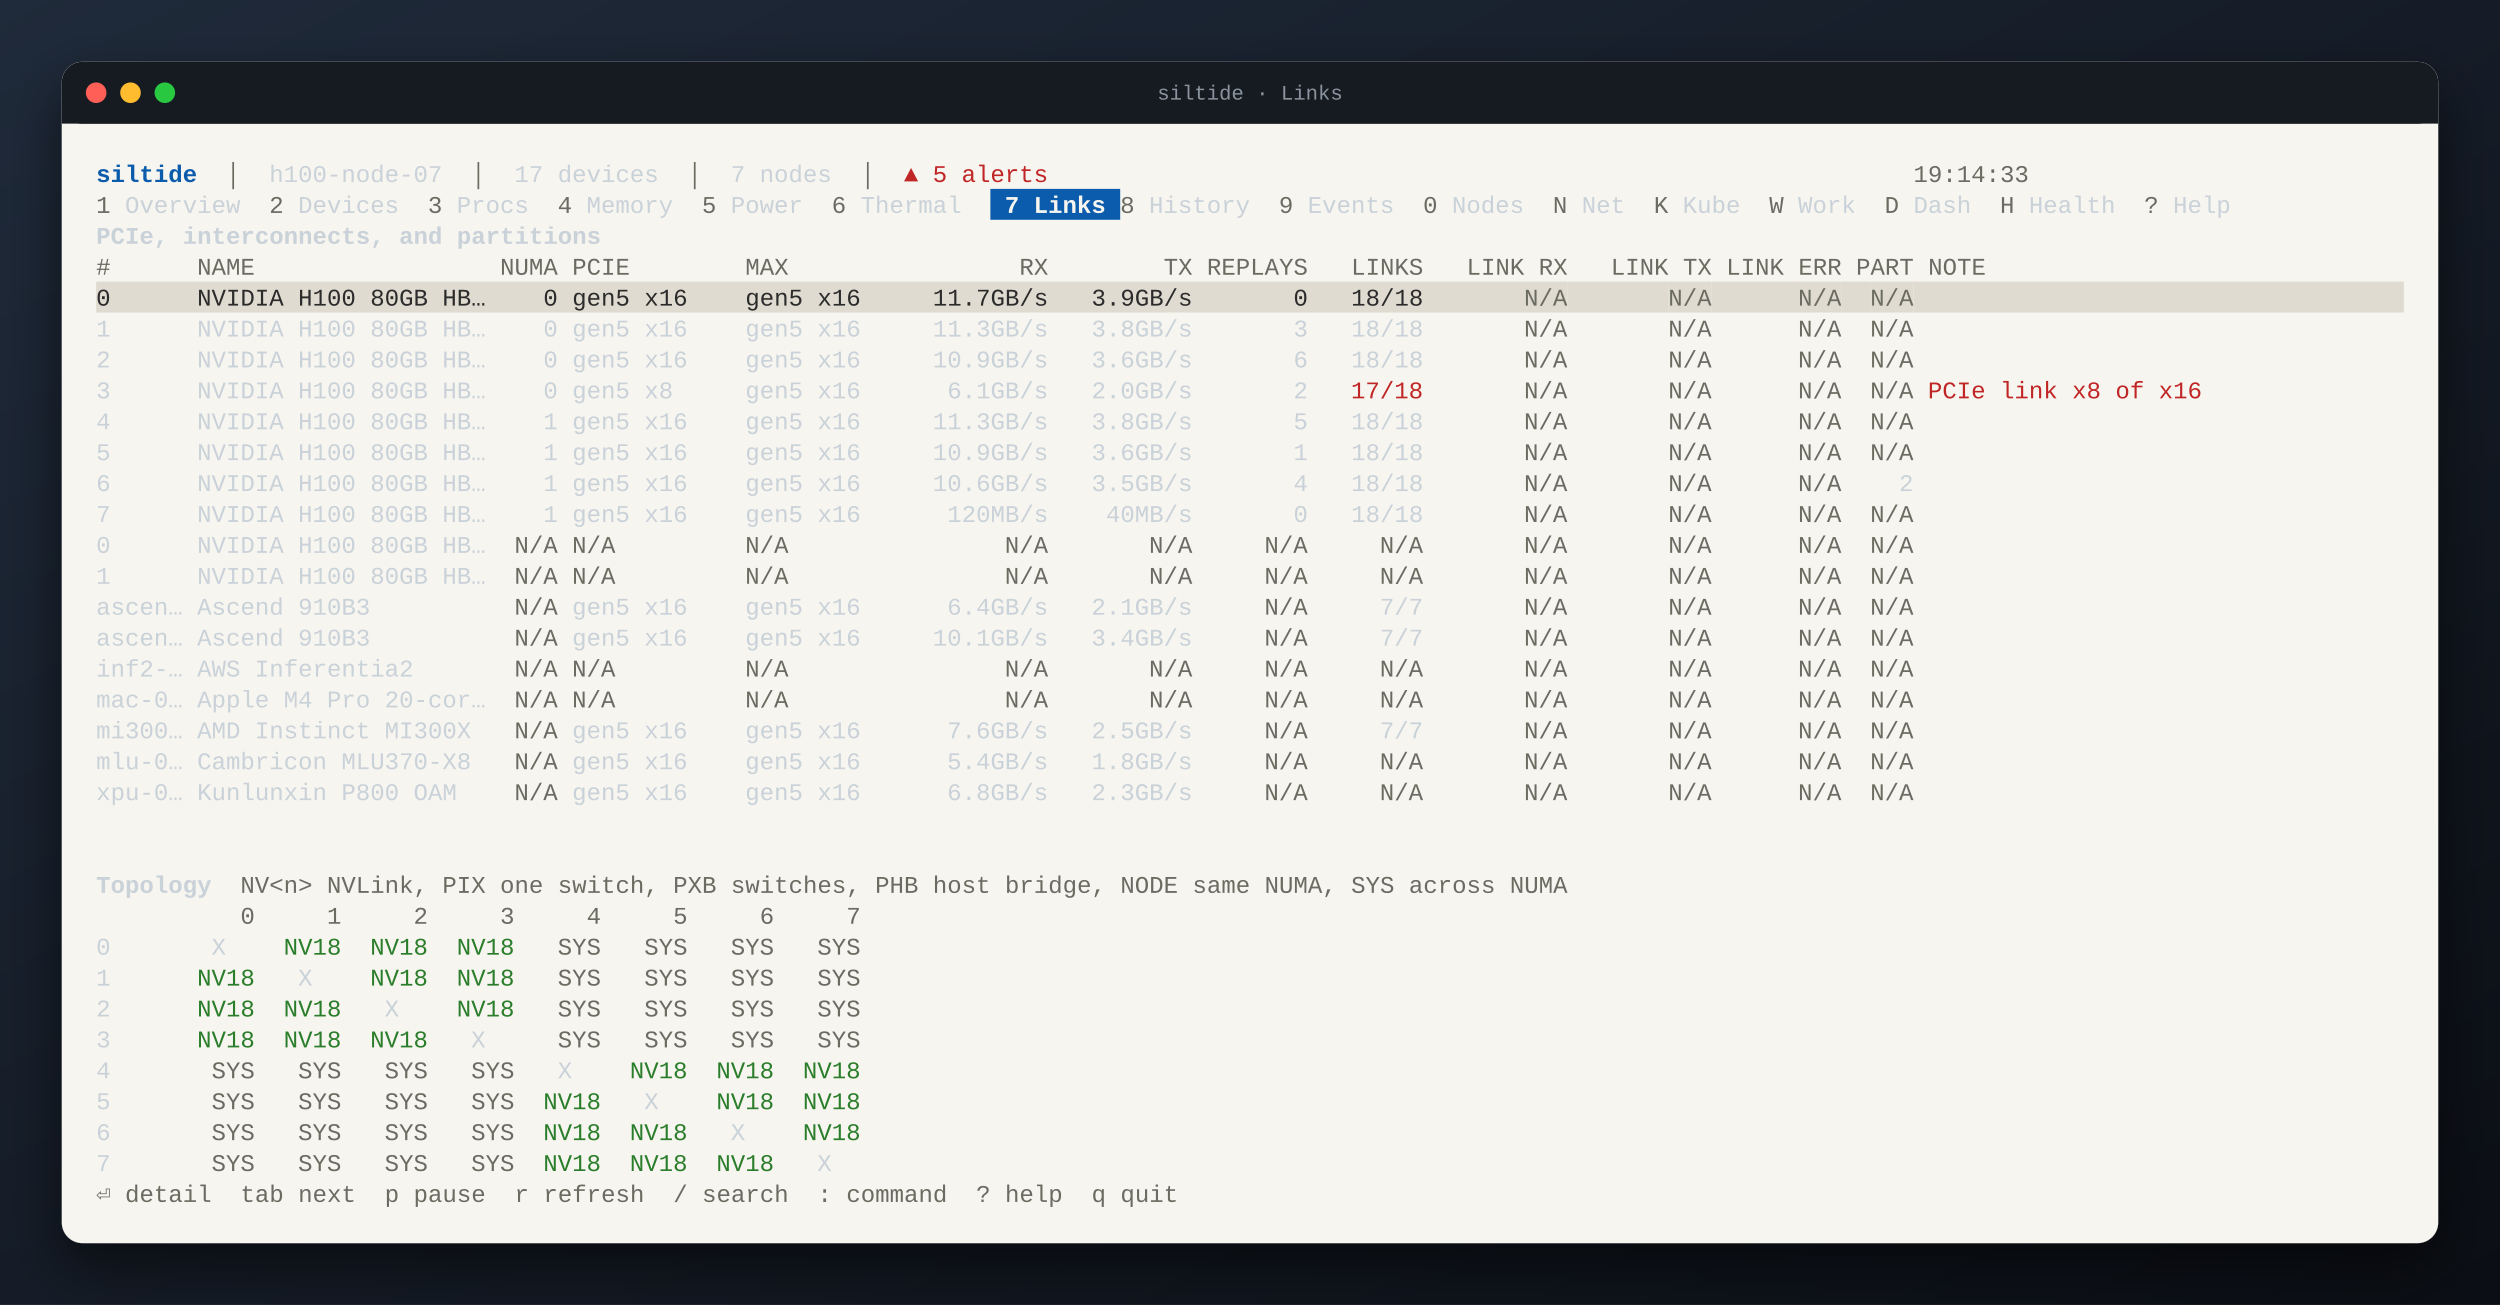
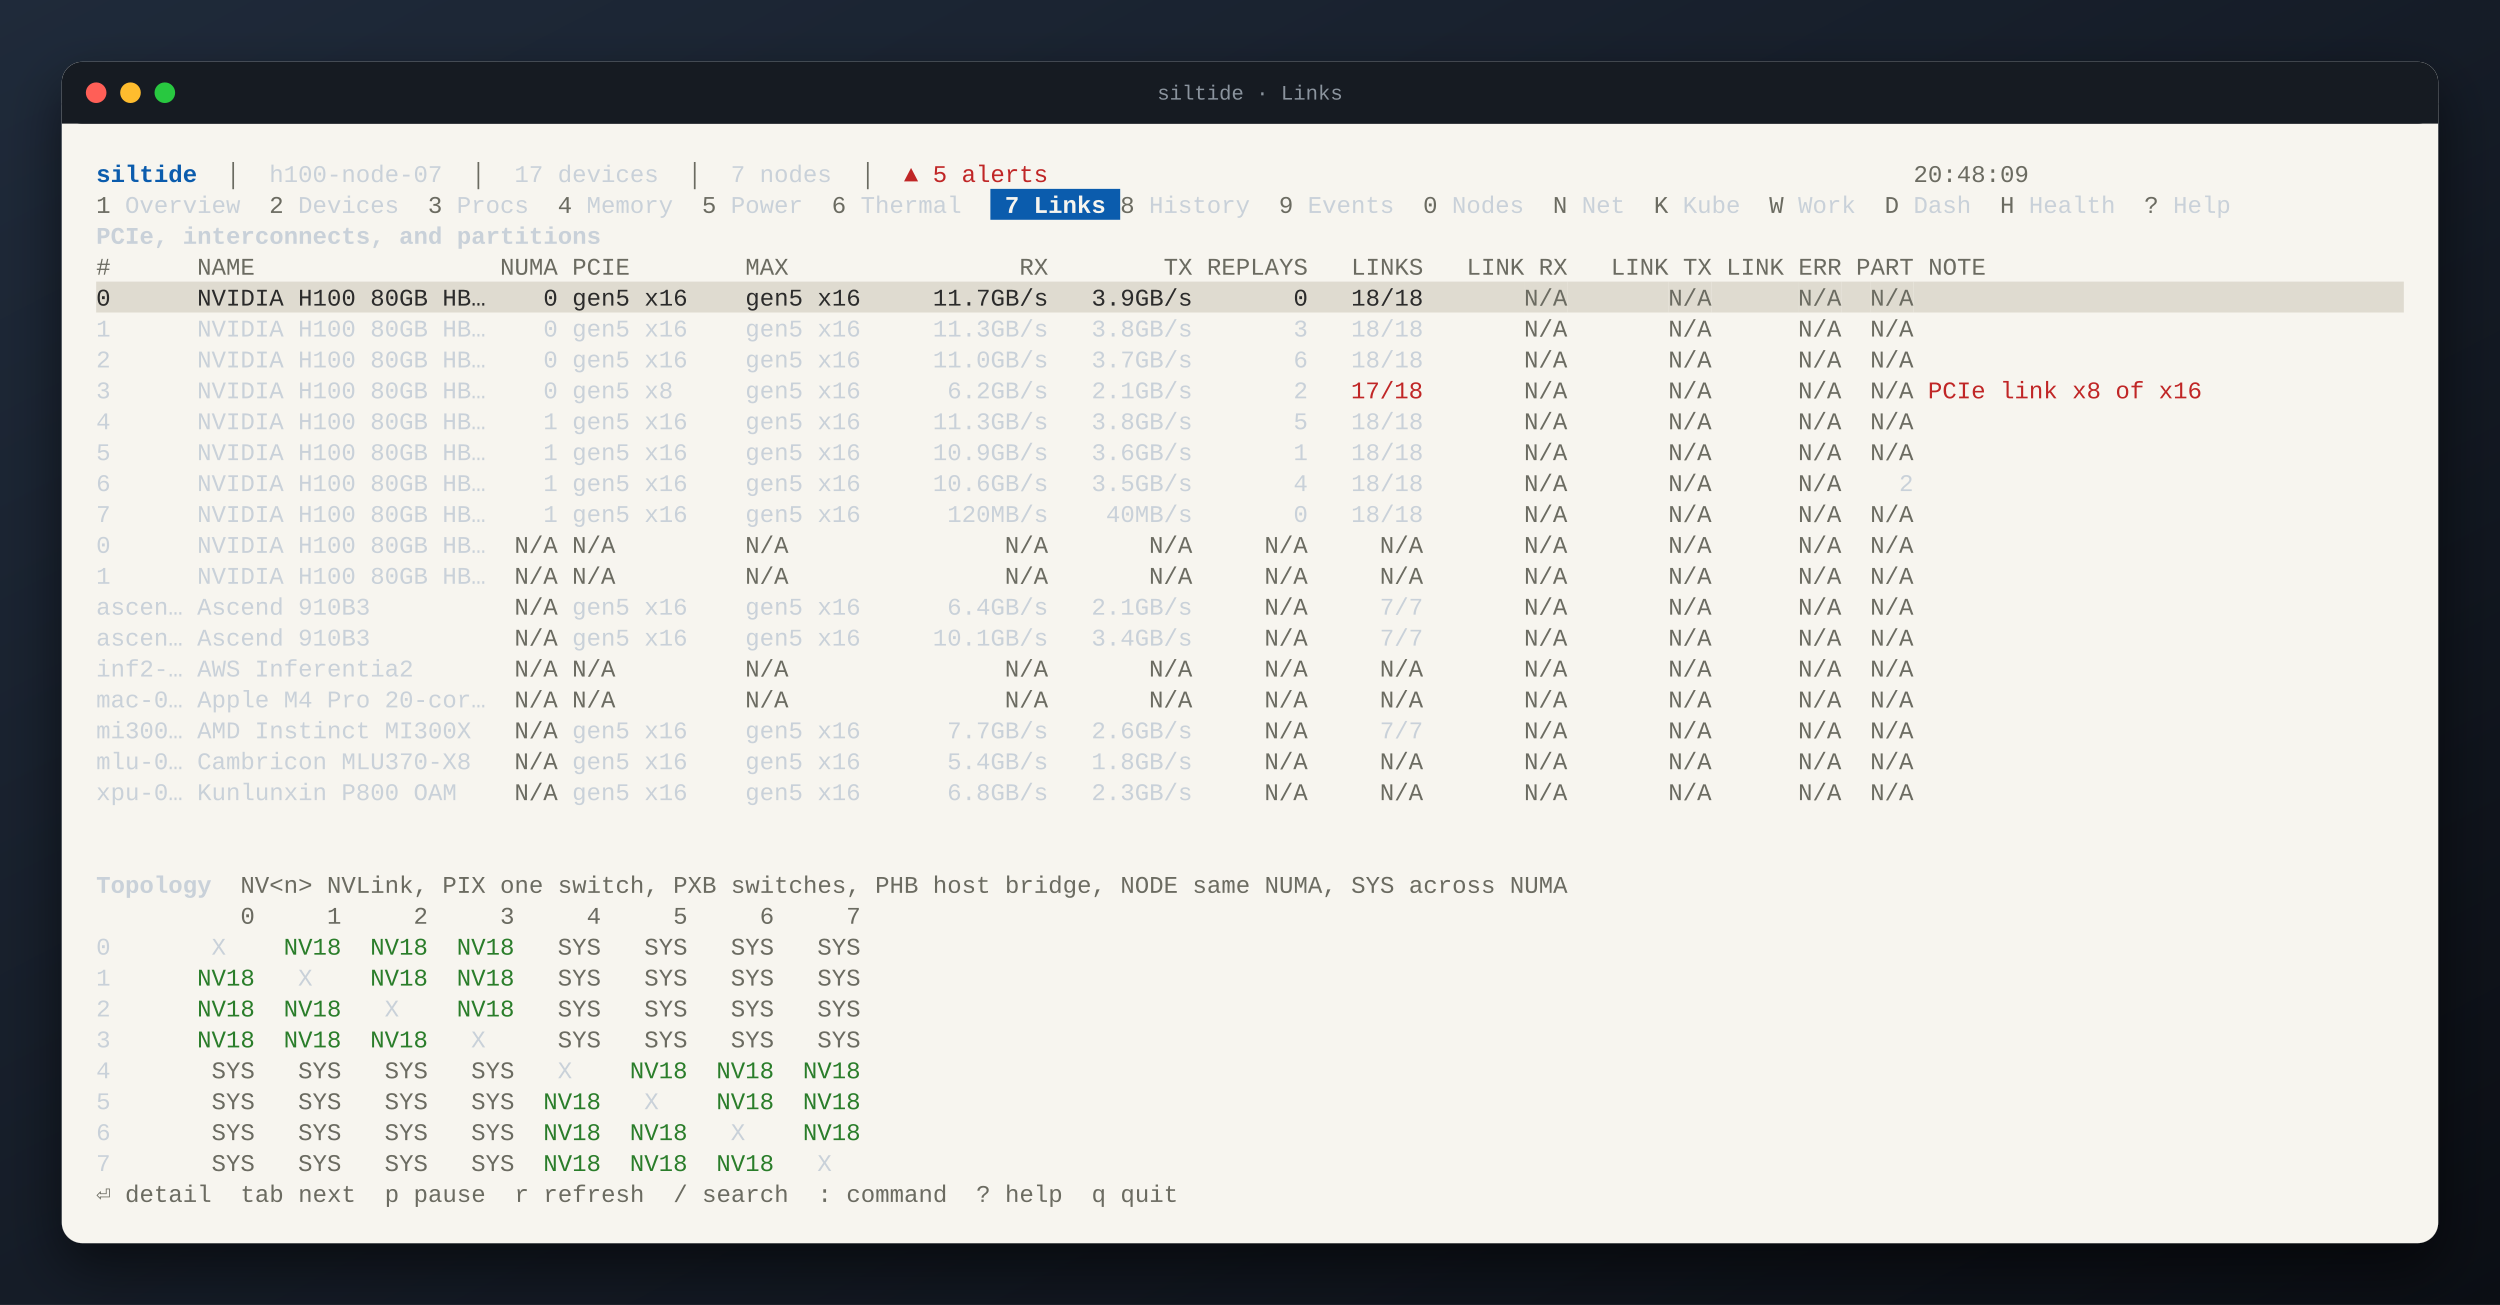
<svg xmlns="http://www.w3.org/2000/svg" width="1456" height="760" viewBox="0 0 1456 760" font-family="JetBrains Mono, SFMono-Regular, Menlo, Consolas, Liberation Mono, monospace" font-size="14">
  <defs>
    <linearGradient id="desk" x1="0" y1="0" x2="1" y2="1">
      <stop offset="0" stop-color="#1f2a3a" />
      <stop offset="1" stop-color="#0b0e14" />
    </linearGradient>
    <filter id="shadow" x="-10%" y="-10%" width="120%" height="130%">
      <feDropShadow dx="0" dy="14" stdDeviation="16" flood-color="#000" flood-opacity="0.55" />
    </filter>
  </defs>
  <rect width="100%" height="100%" fill="url(#desk)" />
  <rect x="36" y="36" width="1384" height="688" rx="12" fill="#f7f5ef" filter="url(#shadow)" />
  <rect x="36" y="36" width="1384" height="36" rx="12" fill="#161b22" />
  <rect x="36" y="60" width="1384" height="12" fill="#161b22" />
  <circle cx="56" cy="54" r="6" fill="#ff5f57" />
  <circle cx="76" cy="54" r="6" fill="#febc2e" />
  <circle cx="96" cy="54" r="6" fill="#28c840" />
  <text x="50%" y="58" text-anchor="middle" fill="#8b949e" font-size="12">siltide · Links</text>
  <g xml:space="preserve" transform="translate(36 36)">
    <text y="70.0" fill="#2b2b2b" xml:space="preserve" style="white-space:pre">
      <tspan x="20.0" fill="#0b5cad" font-weight="bold">siltide</tspan>
      <tspan x="78.8" fill="#6b6b61">  │  </tspan>
      <tspan x="120.8" fill="#c9d1d9">h100-node-07</tspan>
      <tspan x="221.6" fill="#6b6b61">  │  </tspan>
      <tspan x="263.6" fill="#c9d1d9">17 devices</tspan>
      <tspan x="347.6" fill="#6b6b61">  │  </tspan>
      <tspan x="389.6" fill="#c9d1d9">7 nodes</tspan>
      <tspan x="448.4" fill="#6b6b61">  │  </tspan>
      <tspan x="490.4" fill="#c02626">▲ 5 alerts</tspan>
-       <tspan x="1078.4" fill="#6b6b61">19:14:33                         </tspan>
+       <tspan x="1078.4" fill="#6b6b61">20:48:09                         </tspan>
    </text>
    <rect x="540.8" y="74.0" width="75.6" height="18.0" fill="#0b5cad" />
    <text y="88.0" fill="#2b2b2b" xml:space="preserve" style="white-space:pre">
      <tspan x="20.0" fill="#6b6b61">1</tspan>
      <tspan x="28.4" fill="#c9d1d9"> Overview  </tspan>
      <tspan x="120.8" fill="#6b6b61">2</tspan>
      <tspan x="129.2" fill="#c9d1d9"> Devices  </tspan>
      <tspan x="213.2" fill="#6b6b61">3</tspan>
      <tspan x="221.6" fill="#c9d1d9"> Procs  </tspan>
      <tspan x="288.8" fill="#6b6b61">4</tspan>
      <tspan x="297.2" fill="#c9d1d9"> Memory  </tspan>
      <tspan x="372.8" fill="#6b6b61">5</tspan>
      <tspan x="381.2" fill="#c9d1d9"> Power  </tspan>
      <tspan x="448.4" fill="#6b6b61">6</tspan>
      <tspan x="456.8" fill="#c9d1d9"> Thermal  </tspan>
      <tspan x="540.8" fill="#f7f5ef" font-weight="bold"> 7 Links </tspan>
      <tspan x="616.4" fill="#6b6b61">8</tspan>
      <tspan x="624.8" fill="#c9d1d9"> History  </tspan>
      <tspan x="708.8" fill="#6b6b61">9</tspan>
      <tspan x="717.2" fill="#c9d1d9"> Events  </tspan>
      <tspan x="792.8" fill="#6b6b61">0</tspan>
      <tspan x="801.2" fill="#c9d1d9"> Nodes  </tspan>
      <tspan x="868.4" fill="#6b6b61">N</tspan>
      <tspan x="876.8" fill="#c9d1d9"> Net  </tspan>
      <tspan x="927.2" fill="#6b6b61">K</tspan>
      <tspan x="935.6" fill="#c9d1d9"> Kube  </tspan>
      <tspan x="994.4" fill="#6b6b61">W</tspan>
      <tspan x="1002.8" fill="#c9d1d9"> Work  </tspan>
      <tspan x="1061.6" fill="#6b6b61">D</tspan>
      <tspan x="1070.0" fill="#c9d1d9"> Dash  </tspan>
      <tspan x="1128.8" fill="#6b6b61">H</tspan>
      <tspan x="1137.2" fill="#c9d1d9"> Health  </tspan>
      <tspan x="1212.8" fill="#6b6b61">?</tspan>
      <tspan x="1221.2" fill="#c9d1d9"> Help  </tspan>
    </text>
    <text y="106.0" fill="#2b2b2b" xml:space="preserve" style="white-space:pre">
      <tspan x="20.0" fill="#c9d1d9" font-weight="bold">PCIe, interconnects, and partitions</tspan>
    </text>
    <text y="124.0" fill="#2b2b2b" xml:space="preserve" style="white-space:pre">
      <tspan x="20.0" fill="#6b6b61">#      NAME                 NUMA PCIE        MAX                RX        TX REPLAYS   LINKS   LINK RX   LINK TX LINK ERR PART NOTE                    </tspan>
    </text>
    <rect x="20.0" y="128.0" width="831.6" height="18.0" fill="#dfdbd0" />
    <rect x="851.6" y="128.0" width="25.2" height="18.0" fill="#dfdbd0" />
    <rect x="876.8" y="128.0" width="58.8" height="18.0" fill="#dfdbd0" />
    <rect x="935.6" y="128.0" width="25.2" height="18.0" fill="#dfdbd0" />
    <rect x="960.8" y="128.0" width="50.4" height="18.0" fill="#dfdbd0" />
    <rect x="1011.2" y="128.0" width="25.2" height="18.0" fill="#dfdbd0" />
    <rect x="1036.4" y="128.0" width="16.8" height="18.0" fill="#dfdbd0" />
    <rect x="1053.2" y="128.0" width="25.2" height="18.0" fill="#dfdbd0" />
    <rect x="1078.4" y="128.0" width="285.6" height="18.0" fill="#dfdbd0" />
    <text y="142.0" fill="#2b2b2b" xml:space="preserve" style="white-space:pre">
      <tspan x="20.0">0      NVIDIA H100 80GB HB…    0 gen5 x16    gen5 x16     11.7GB/s   3.9GB/s       0   18/18       </tspan>
      <tspan x="851.6" fill="#6b6b61">N/A</tspan>
      <tspan x="935.6" fill="#6b6b61">N/A</tspan>
      <tspan x="1011.2" fill="#6b6b61">N/A</tspan>
      <tspan x="1053.2" fill="#6b6b61">N/A</tspan>
    </text>
    <text y="160.0" fill="#2b2b2b" xml:space="preserve" style="white-space:pre">
      <tspan x="20.0" fill="#c9d1d9">1      NVIDIA H100 80GB HB…    0 gen5 x16    gen5 x16     11.3GB/s   3.8GB/s       3   18/18       </tspan>
      <tspan x="851.6" fill="#6b6b61">N/A</tspan>
      <tspan x="935.6" fill="#6b6b61">N/A</tspan>
      <tspan x="1011.2" fill="#6b6b61">N/A</tspan>
      <tspan x="1053.2" fill="#6b6b61">N/A</tspan>
    </text>
    <text y="178.0" fill="#2b2b2b" xml:space="preserve" style="white-space:pre">
-       <tspan x="20.0" fill="#c9d1d9">2      NVIDIA H100 80GB HB…    0 gen5 x16    gen5 x16     10.9GB/s   3.6GB/s       6   18/18       </tspan>
+       <tspan x="20.0" fill="#c9d1d9">2      NVIDIA H100 80GB HB…    0 gen5 x16    gen5 x16     11.0GB/s   3.7GB/s       6   18/18       </tspan>
      <tspan x="851.6" fill="#6b6b61">N/A</tspan>
      <tspan x="935.6" fill="#6b6b61">N/A</tspan>
      <tspan x="1011.2" fill="#6b6b61">N/A</tspan>
      <tspan x="1053.2" fill="#6b6b61">N/A</tspan>
    </text>
    <text y="196.0" fill="#2b2b2b" xml:space="preserve" style="white-space:pre">
-       <tspan x="20.0" fill="#c9d1d9">3      NVIDIA H100 80GB HB…    0 gen5 x8     gen5 x16      6.1GB/s   2.0GB/s       2   </tspan>
+       <tspan x="20.0" fill="#c9d1d9">3      NVIDIA H100 80GB HB…    0 gen5 x8     gen5 x16      6.2GB/s   2.1GB/s       2   </tspan>
      <tspan x="750.8" fill="#c02626">17/18</tspan>
      <tspan x="851.6" fill="#6b6b61">N/A</tspan>
      <tspan x="935.6" fill="#6b6b61">N/A</tspan>
      <tspan x="1011.2" fill="#6b6b61">N/A</tspan>
      <tspan x="1053.2" fill="#6b6b61">N/A</tspan>
      <tspan x="1086.8" fill="#c02626">PCIe link x8 of x16</tspan>
    </text>
    <text y="214.0" fill="#2b2b2b" xml:space="preserve" style="white-space:pre">
      <tspan x="20.0" fill="#c9d1d9">4      NVIDIA H100 80GB HB…    1 gen5 x16    gen5 x16     11.3GB/s   3.8GB/s       5   18/18       </tspan>
      <tspan x="851.6" fill="#6b6b61">N/A</tspan>
      <tspan x="935.6" fill="#6b6b61">N/A</tspan>
      <tspan x="1011.2" fill="#6b6b61">N/A</tspan>
      <tspan x="1053.2" fill="#6b6b61">N/A</tspan>
    </text>
    <text y="232.0" fill="#2b2b2b" xml:space="preserve" style="white-space:pre">
      <tspan x="20.0" fill="#c9d1d9">5      NVIDIA H100 80GB HB…    1 gen5 x16    gen5 x16     10.9GB/s   3.6GB/s       1   18/18       </tspan>
      <tspan x="851.6" fill="#6b6b61">N/A</tspan>
      <tspan x="935.6" fill="#6b6b61">N/A</tspan>
      <tspan x="1011.2" fill="#6b6b61">N/A</tspan>
      <tspan x="1053.2" fill="#6b6b61">N/A</tspan>
    </text>
    <text y="250.0" fill="#2b2b2b" xml:space="preserve" style="white-space:pre">
      <tspan x="20.0" fill="#c9d1d9">6      NVIDIA H100 80GB HB…    1 gen5 x16    gen5 x16     10.6GB/s   3.5GB/s       4   18/18       </tspan>
      <tspan x="851.6" fill="#6b6b61">N/A</tspan>
      <tspan x="935.6" fill="#6b6b61">N/A</tspan>
      <tspan x="1011.2" fill="#6b6b61">N/A</tspan>
      <tspan x="1036.4" fill="#c9d1d9">    2                         </tspan>
    </text>
    <text y="268.0" fill="#2b2b2b" xml:space="preserve" style="white-space:pre">
      <tspan x="20.0" fill="#c9d1d9">7      NVIDIA H100 80GB HB…    1 gen5 x16    gen5 x16      120MB/s    40MB/s       0   18/18       </tspan>
      <tspan x="851.6" fill="#6b6b61">N/A</tspan>
      <tspan x="935.6" fill="#6b6b61">N/A</tspan>
      <tspan x="1011.2" fill="#6b6b61">N/A</tspan>
      <tspan x="1053.2" fill="#6b6b61">N/A</tspan>
    </text>
    <text y="286.0" fill="#2b2b2b" xml:space="preserve" style="white-space:pre">
      <tspan x="20.0" fill="#c9d1d9">0      NVIDIA H100 80GB HB…  </tspan>
      <tspan x="263.6" fill="#6b6b61">N/A</tspan>
      <tspan x="297.2" fill="#6b6b61">N/A</tspan>
      <tspan x="398.0" fill="#6b6b61">N/A</tspan>
      <tspan x="549.2" fill="#6b6b61">N/A</tspan>
      <tspan x="633.2" fill="#6b6b61">N/A</tspan>
      <tspan x="700.4" fill="#6b6b61">N/A</tspan>
      <tspan x="767.6" fill="#6b6b61">N/A</tspan>
      <tspan x="851.6" fill="#6b6b61">N/A</tspan>
      <tspan x="935.6" fill="#6b6b61">N/A</tspan>
      <tspan x="1011.2" fill="#6b6b61">N/A</tspan>
      <tspan x="1053.2" fill="#6b6b61">N/A</tspan>
    </text>
    <text y="304.0" fill="#2b2b2b" xml:space="preserve" style="white-space:pre">
      <tspan x="20.0" fill="#c9d1d9">1      NVIDIA H100 80GB HB…  </tspan>
      <tspan x="263.6" fill="#6b6b61">N/A</tspan>
      <tspan x="297.2" fill="#6b6b61">N/A</tspan>
      <tspan x="398.0" fill="#6b6b61">N/A</tspan>
      <tspan x="549.2" fill="#6b6b61">N/A</tspan>
      <tspan x="633.2" fill="#6b6b61">N/A</tspan>
      <tspan x="700.4" fill="#6b6b61">N/A</tspan>
      <tspan x="767.6" fill="#6b6b61">N/A</tspan>
      <tspan x="851.6" fill="#6b6b61">N/A</tspan>
      <tspan x="935.6" fill="#6b6b61">N/A</tspan>
      <tspan x="1011.2" fill="#6b6b61">N/A</tspan>
      <tspan x="1053.2" fill="#6b6b61">N/A</tspan>
    </text>
    <text y="322.0" fill="#2b2b2b" xml:space="preserve" style="white-space:pre">
      <tspan x="20.0" fill="#c9d1d9">ascen… Ascend 910B3          </tspan>
      <tspan x="263.6" fill="#6b6b61">N/A</tspan>
      <tspan x="288.8" fill="#c9d1d9"> gen5 x16    gen5 x16      6.4GB/s   2.1GB/s     </tspan>
      <tspan x="700.4" fill="#6b6b61">N/A</tspan>
      <tspan x="725.6" fill="#c9d1d9">     7/7       </tspan>
      <tspan x="851.6" fill="#6b6b61">N/A</tspan>
      <tspan x="935.6" fill="#6b6b61">N/A</tspan>
      <tspan x="1011.2" fill="#6b6b61">N/A</tspan>
      <tspan x="1053.2" fill="#6b6b61">N/A</tspan>
    </text>
    <text y="340.0" fill="#2b2b2b" xml:space="preserve" style="white-space:pre">
      <tspan x="20.0" fill="#c9d1d9">ascen… Ascend 910B3          </tspan>
      <tspan x="263.6" fill="#6b6b61">N/A</tspan>
      <tspan x="288.8" fill="#c9d1d9"> gen5 x16    gen5 x16     10.1GB/s   3.4GB/s     </tspan>
      <tspan x="700.4" fill="#6b6b61">N/A</tspan>
      <tspan x="725.6" fill="#c9d1d9">     7/7       </tspan>
      <tspan x="851.6" fill="#6b6b61">N/A</tspan>
      <tspan x="935.6" fill="#6b6b61">N/A</tspan>
      <tspan x="1011.2" fill="#6b6b61">N/A</tspan>
      <tspan x="1053.2" fill="#6b6b61">N/A</tspan>
    </text>
    <text y="358.0" fill="#2b2b2b" xml:space="preserve" style="white-space:pre">
      <tspan x="20.0" fill="#c9d1d9">inf2-… AWS Inferentia2       </tspan>
      <tspan x="263.6" fill="#6b6b61">N/A</tspan>
      <tspan x="297.2" fill="#6b6b61">N/A</tspan>
      <tspan x="398.0" fill="#6b6b61">N/A</tspan>
      <tspan x="549.2" fill="#6b6b61">N/A</tspan>
      <tspan x="633.2" fill="#6b6b61">N/A</tspan>
      <tspan x="700.4" fill="#6b6b61">N/A</tspan>
      <tspan x="767.6" fill="#6b6b61">N/A</tspan>
      <tspan x="851.6" fill="#6b6b61">N/A</tspan>
      <tspan x="935.6" fill="#6b6b61">N/A</tspan>
      <tspan x="1011.2" fill="#6b6b61">N/A</tspan>
      <tspan x="1053.2" fill="#6b6b61">N/A</tspan>
    </text>
    <text y="376.0" fill="#2b2b2b" xml:space="preserve" style="white-space:pre">
      <tspan x="20.0" fill="#c9d1d9">mac-0… Apple M4 Pro 20-cor…  </tspan>
      <tspan x="263.6" fill="#6b6b61">N/A</tspan>
      <tspan x="297.2" fill="#6b6b61">N/A</tspan>
      <tspan x="398.0" fill="#6b6b61">N/A</tspan>
      <tspan x="549.2" fill="#6b6b61">N/A</tspan>
      <tspan x="633.2" fill="#6b6b61">N/A</tspan>
      <tspan x="700.4" fill="#6b6b61">N/A</tspan>
      <tspan x="767.6" fill="#6b6b61">N/A</tspan>
      <tspan x="851.6" fill="#6b6b61">N/A</tspan>
      <tspan x="935.6" fill="#6b6b61">N/A</tspan>
      <tspan x="1011.2" fill="#6b6b61">N/A</tspan>
      <tspan x="1053.2" fill="#6b6b61">N/A</tspan>
    </text>
    <text y="394.0" fill="#2b2b2b" xml:space="preserve" style="white-space:pre">
      <tspan x="20.0" fill="#c9d1d9">mi300… AMD Instinct MI300X   </tspan>
      <tspan x="263.6" fill="#6b6b61">N/A</tspan>
-       <tspan x="288.8" fill="#c9d1d9"> gen5 x16    gen5 x16      7.6GB/s   2.5GB/s     </tspan>
+       <tspan x="288.8" fill="#c9d1d9"> gen5 x16    gen5 x16      7.7GB/s   2.6GB/s     </tspan>
      <tspan x="700.4" fill="#6b6b61">N/A</tspan>
      <tspan x="725.6" fill="#c9d1d9">     7/7       </tspan>
      <tspan x="851.6" fill="#6b6b61">N/A</tspan>
      <tspan x="935.6" fill="#6b6b61">N/A</tspan>
      <tspan x="1011.2" fill="#6b6b61">N/A</tspan>
      <tspan x="1053.2" fill="#6b6b61">N/A</tspan>
    </text>
    <text y="412.0" fill="#2b2b2b" xml:space="preserve" style="white-space:pre">
      <tspan x="20.0" fill="#c9d1d9">mlu-0… Cambricon MLU370-X8   </tspan>
      <tspan x="263.6" fill="#6b6b61">N/A</tspan>
      <tspan x="288.8" fill="#c9d1d9"> gen5 x16    gen5 x16      5.4GB/s   1.8GB/s     </tspan>
      <tspan x="700.4" fill="#6b6b61">N/A</tspan>
      <tspan x="767.6" fill="#6b6b61">N/A</tspan>
      <tspan x="851.6" fill="#6b6b61">N/A</tspan>
      <tspan x="935.6" fill="#6b6b61">N/A</tspan>
      <tspan x="1011.2" fill="#6b6b61">N/A</tspan>
      <tspan x="1053.2" fill="#6b6b61">N/A</tspan>
    </text>
    <text y="430.0" fill="#2b2b2b" xml:space="preserve" style="white-space:pre">
      <tspan x="20.0" fill="#c9d1d9">xpu-0… Kunlunxin P800 OAM    </tspan>
      <tspan x="263.6" fill="#6b6b61">N/A</tspan>
      <tspan x="288.8" fill="#c9d1d9"> gen5 x16    gen5 x16      6.8GB/s   2.3GB/s     </tspan>
      <tspan x="700.4" fill="#6b6b61">N/A</tspan>
      <tspan x="767.6" fill="#6b6b61">N/A</tspan>
      <tspan x="851.6" fill="#6b6b61">N/A</tspan>
      <tspan x="935.6" fill="#6b6b61">N/A</tspan>
      <tspan x="1011.2" fill="#6b6b61">N/A</tspan>
      <tspan x="1053.2" fill="#6b6b61">N/A</tspan>
    </text>
    <text y="484.0" fill="#2b2b2b" xml:space="preserve" style="white-space:pre">
      <tspan x="20.0" fill="#c9d1d9" font-weight="bold">Topology</tspan>
      <tspan x="87.2" fill="#6b6b61">  NV&lt;n&gt; NVLink, PIX one switch, PXB switches, PHB host bridge, NODE same NUMA, SYS across NUMA</tspan>
    </text>
    <text y="502.0" fill="#2b2b2b" xml:space="preserve" style="white-space:pre">
      <tspan x="20.0" fill="#6b6b61">          0     1     2     3     4     5     6     7 </tspan>
    </text>
    <text y="520.0" fill="#2b2b2b" xml:space="preserve" style="white-space:pre">
      <tspan x="20.0" fill="#c9d1d9">0       X   </tspan>
      <tspan x="120.8" fill="#2a7d2a"> NV18</tspan>
      <tspan x="171.2" fill="#2a7d2a"> NV18</tspan>
      <tspan x="221.6" fill="#2a7d2a"> NV18</tspan>
      <tspan x="272.0" fill="#6b6b61">  SYS</tspan>
      <tspan x="322.4" fill="#6b6b61">  SYS</tspan>
      <tspan x="372.8" fill="#6b6b61">  SYS</tspan>
      <tspan x="423.2" fill="#6b6b61">  SYS</tspan>
    </text>
    <text y="538.0" fill="#2b2b2b" xml:space="preserve" style="white-space:pre">
      <tspan x="20.0" fill="#c9d1d9">1     </tspan>
      <tspan x="70.4" fill="#2a7d2a"> NV18</tspan>
      <tspan x="112.4" fill="#c9d1d9">   X   </tspan>
      <tspan x="171.2" fill="#2a7d2a"> NV18</tspan>
      <tspan x="221.6" fill="#2a7d2a"> NV18</tspan>
      <tspan x="272.0" fill="#6b6b61">  SYS</tspan>
      <tspan x="322.4" fill="#6b6b61">  SYS</tspan>
      <tspan x="372.8" fill="#6b6b61">  SYS</tspan>
      <tspan x="423.2" fill="#6b6b61">  SYS</tspan>
    </text>
    <text y="556.0" fill="#2b2b2b" xml:space="preserve" style="white-space:pre">
      <tspan x="20.0" fill="#c9d1d9">2     </tspan>
      <tspan x="70.4" fill="#2a7d2a"> NV18</tspan>
      <tspan x="120.8" fill="#2a7d2a"> NV18</tspan>
      <tspan x="162.8" fill="#c9d1d9">   X   </tspan>
      <tspan x="221.6" fill="#2a7d2a"> NV18</tspan>
      <tspan x="272.0" fill="#6b6b61">  SYS</tspan>
      <tspan x="322.4" fill="#6b6b61">  SYS</tspan>
      <tspan x="372.8" fill="#6b6b61">  SYS</tspan>
      <tspan x="423.2" fill="#6b6b61">  SYS</tspan>
    </text>
    <text y="574.0" fill="#2b2b2b" xml:space="preserve" style="white-space:pre">
      <tspan x="20.0" fill="#c9d1d9">3     </tspan>
      <tspan x="70.4" fill="#2a7d2a"> NV18</tspan>
      <tspan x="120.8" fill="#2a7d2a"> NV18</tspan>
      <tspan x="171.2" fill="#2a7d2a"> NV18</tspan>
      <tspan x="213.2" fill="#c9d1d9">   X   </tspan>
      <tspan x="272.0" fill="#6b6b61">  SYS</tspan>
      <tspan x="322.4" fill="#6b6b61">  SYS</tspan>
      <tspan x="372.8" fill="#6b6b61">  SYS</tspan>
      <tspan x="423.2" fill="#6b6b61">  SYS</tspan>
    </text>
    <text y="592.0" fill="#2b2b2b" xml:space="preserve" style="white-space:pre">
      <tspan x="20.0" fill="#c9d1d9">4     </tspan>
      <tspan x="70.4" fill="#6b6b61">  SYS</tspan>
      <tspan x="120.8" fill="#6b6b61">  SYS</tspan>
      <tspan x="171.2" fill="#6b6b61">  SYS</tspan>
      <tspan x="221.6" fill="#6b6b61">  SYS</tspan>
      <tspan x="263.6" fill="#c9d1d9">   X   </tspan>
      <tspan x="322.4" fill="#2a7d2a"> NV18</tspan>
      <tspan x="372.8" fill="#2a7d2a"> NV18</tspan>
      <tspan x="423.2" fill="#2a7d2a"> NV18</tspan>
    </text>
    <text y="610.0" fill="#2b2b2b" xml:space="preserve" style="white-space:pre">
      <tspan x="20.0" fill="#c9d1d9">5     </tspan>
      <tspan x="70.4" fill="#6b6b61">  SYS</tspan>
      <tspan x="120.8" fill="#6b6b61">  SYS</tspan>
      <tspan x="171.2" fill="#6b6b61">  SYS</tspan>
      <tspan x="221.6" fill="#6b6b61">  SYS</tspan>
      <tspan x="272.0" fill="#2a7d2a"> NV18</tspan>
      <tspan x="314.0" fill="#c9d1d9">   X   </tspan>
      <tspan x="372.8" fill="#2a7d2a"> NV18</tspan>
      <tspan x="423.2" fill="#2a7d2a"> NV18</tspan>
    </text>
    <text y="628.0" fill="#2b2b2b" xml:space="preserve" style="white-space:pre">
      <tspan x="20.0" fill="#c9d1d9">6     </tspan>
      <tspan x="70.4" fill="#6b6b61">  SYS</tspan>
      <tspan x="120.8" fill="#6b6b61">  SYS</tspan>
      <tspan x="171.2" fill="#6b6b61">  SYS</tspan>
      <tspan x="221.6" fill="#6b6b61">  SYS</tspan>
      <tspan x="272.0" fill="#2a7d2a"> NV18</tspan>
      <tspan x="322.4" fill="#2a7d2a"> NV18</tspan>
      <tspan x="364.4" fill="#c9d1d9">   X   </tspan>
      <tspan x="423.2" fill="#2a7d2a"> NV18</tspan>
    </text>
    <text y="646.0" fill="#2b2b2b" xml:space="preserve" style="white-space:pre">
      <tspan x="20.0" fill="#c9d1d9">7     </tspan>
      <tspan x="70.4" fill="#6b6b61">  SYS</tspan>
      <tspan x="120.8" fill="#6b6b61">  SYS</tspan>
      <tspan x="171.2" fill="#6b6b61">  SYS</tspan>
      <tspan x="221.6" fill="#6b6b61">  SYS</tspan>
      <tspan x="272.0" fill="#2a7d2a"> NV18</tspan>
      <tspan x="322.4" fill="#2a7d2a"> NV18</tspan>
      <tspan x="372.8" fill="#2a7d2a"> NV18</tspan>
      <tspan x="414.8" fill="#c9d1d9">   X   </tspan>
    </text>
    <text y="664.0" fill="#2b2b2b" xml:space="preserve" style="white-space:pre">
      <tspan x="20.0" fill="#6b6b61">⏎ detail  tab next  p pause  r refresh  / search  : command  ? help  q quit</tspan>
    </text>
  </g>
</svg>
